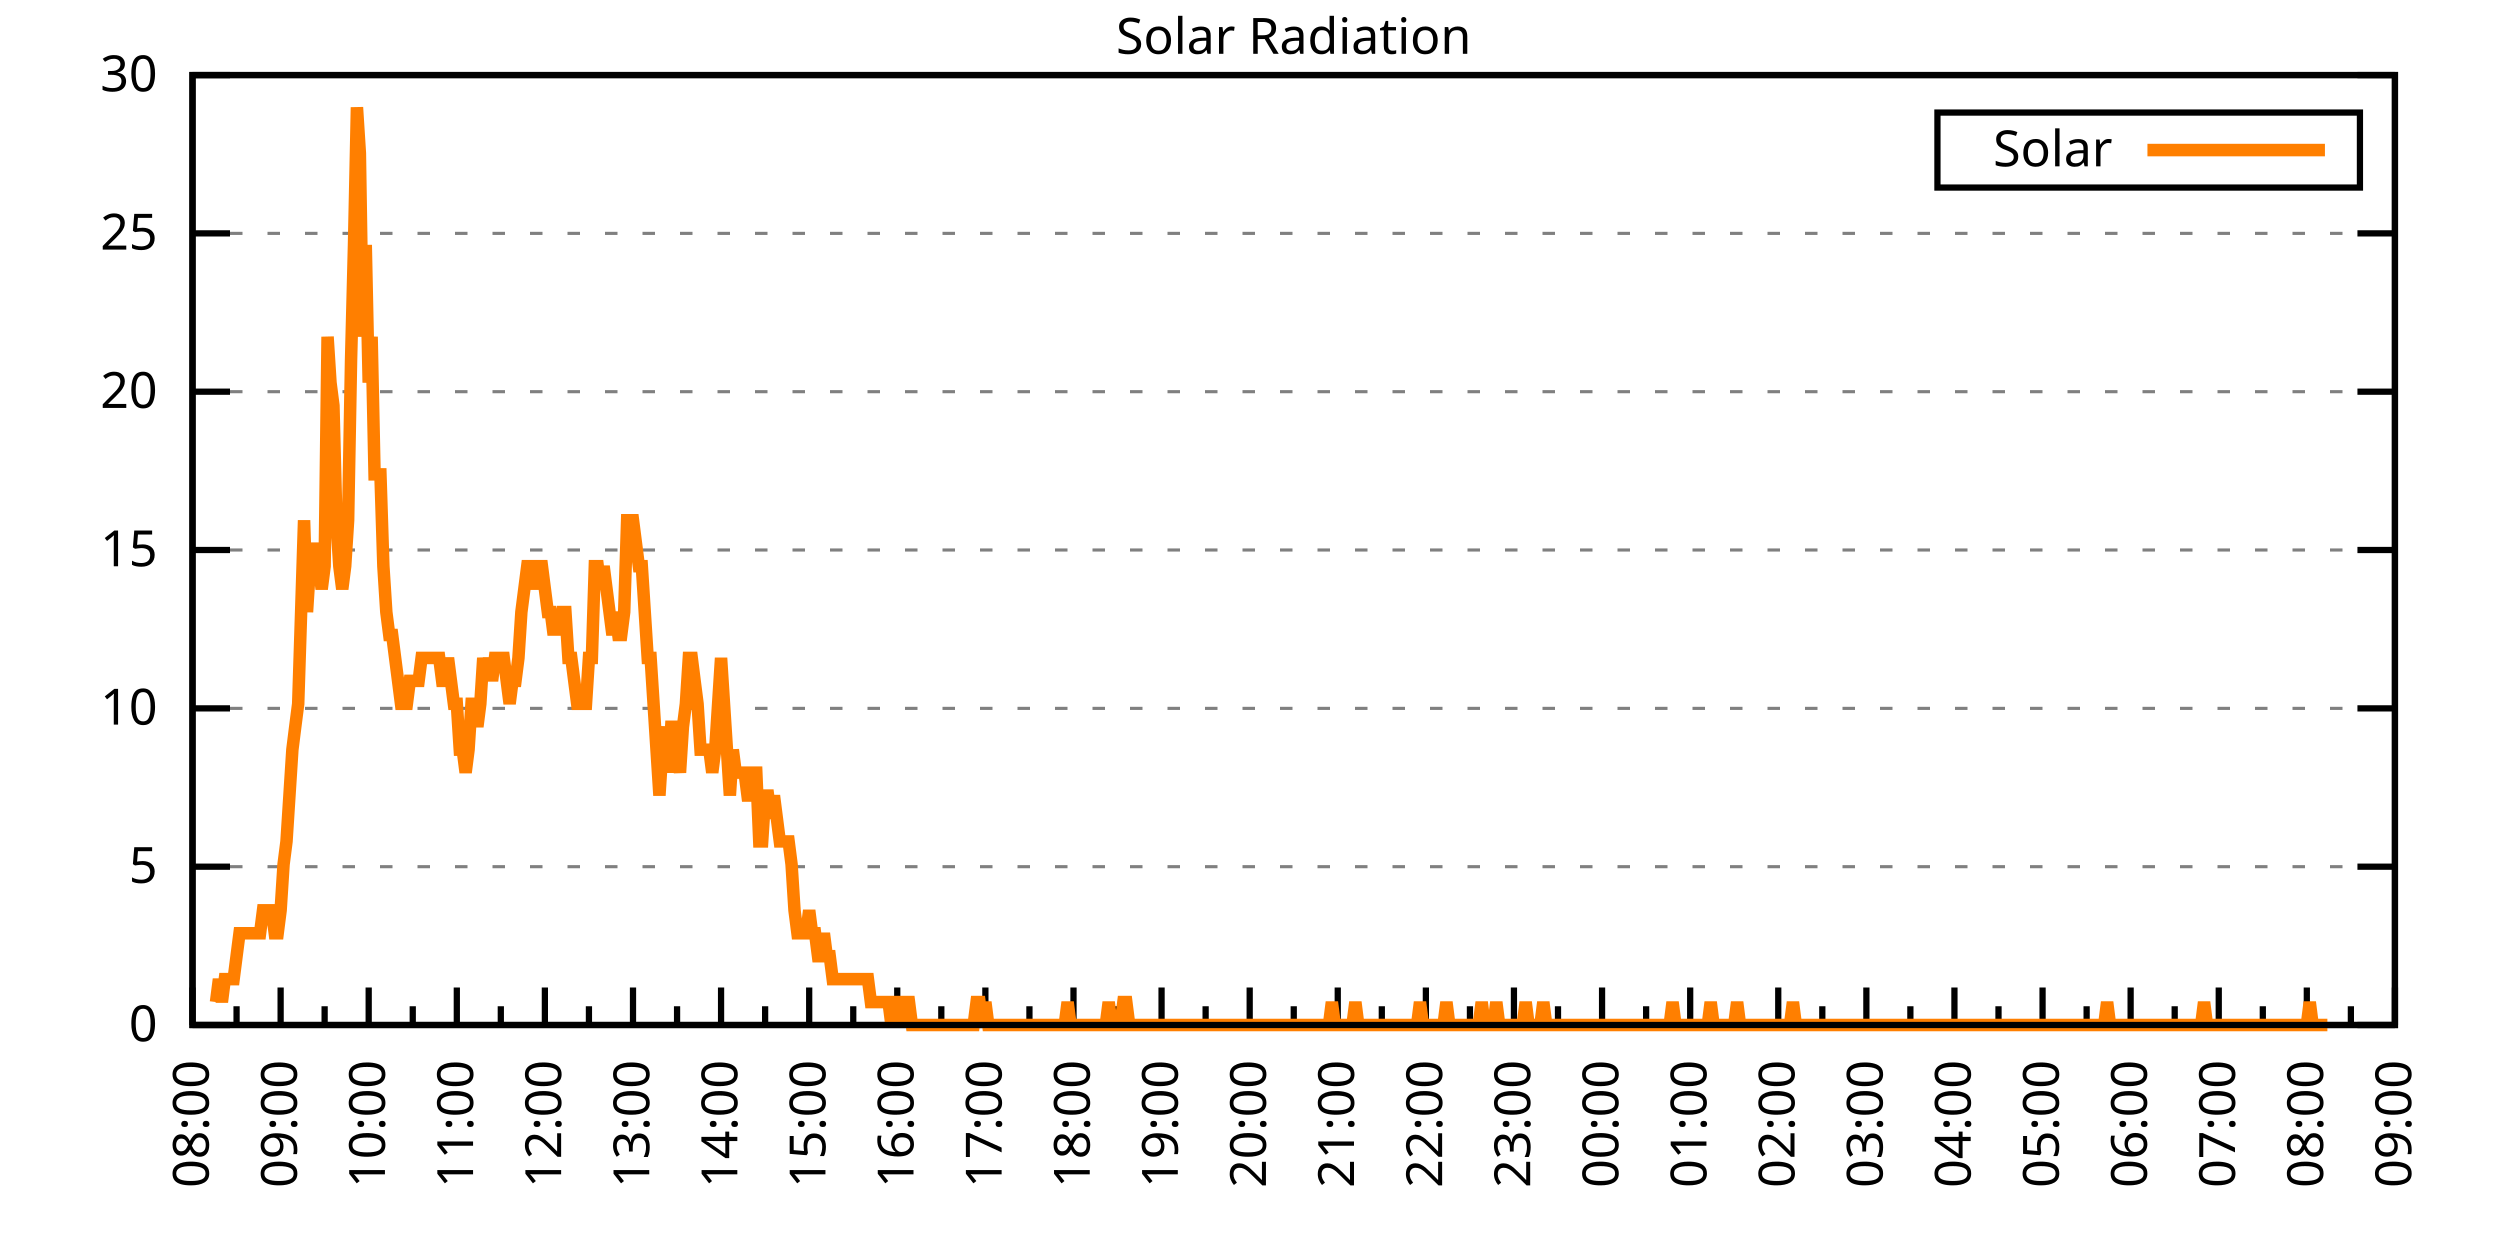
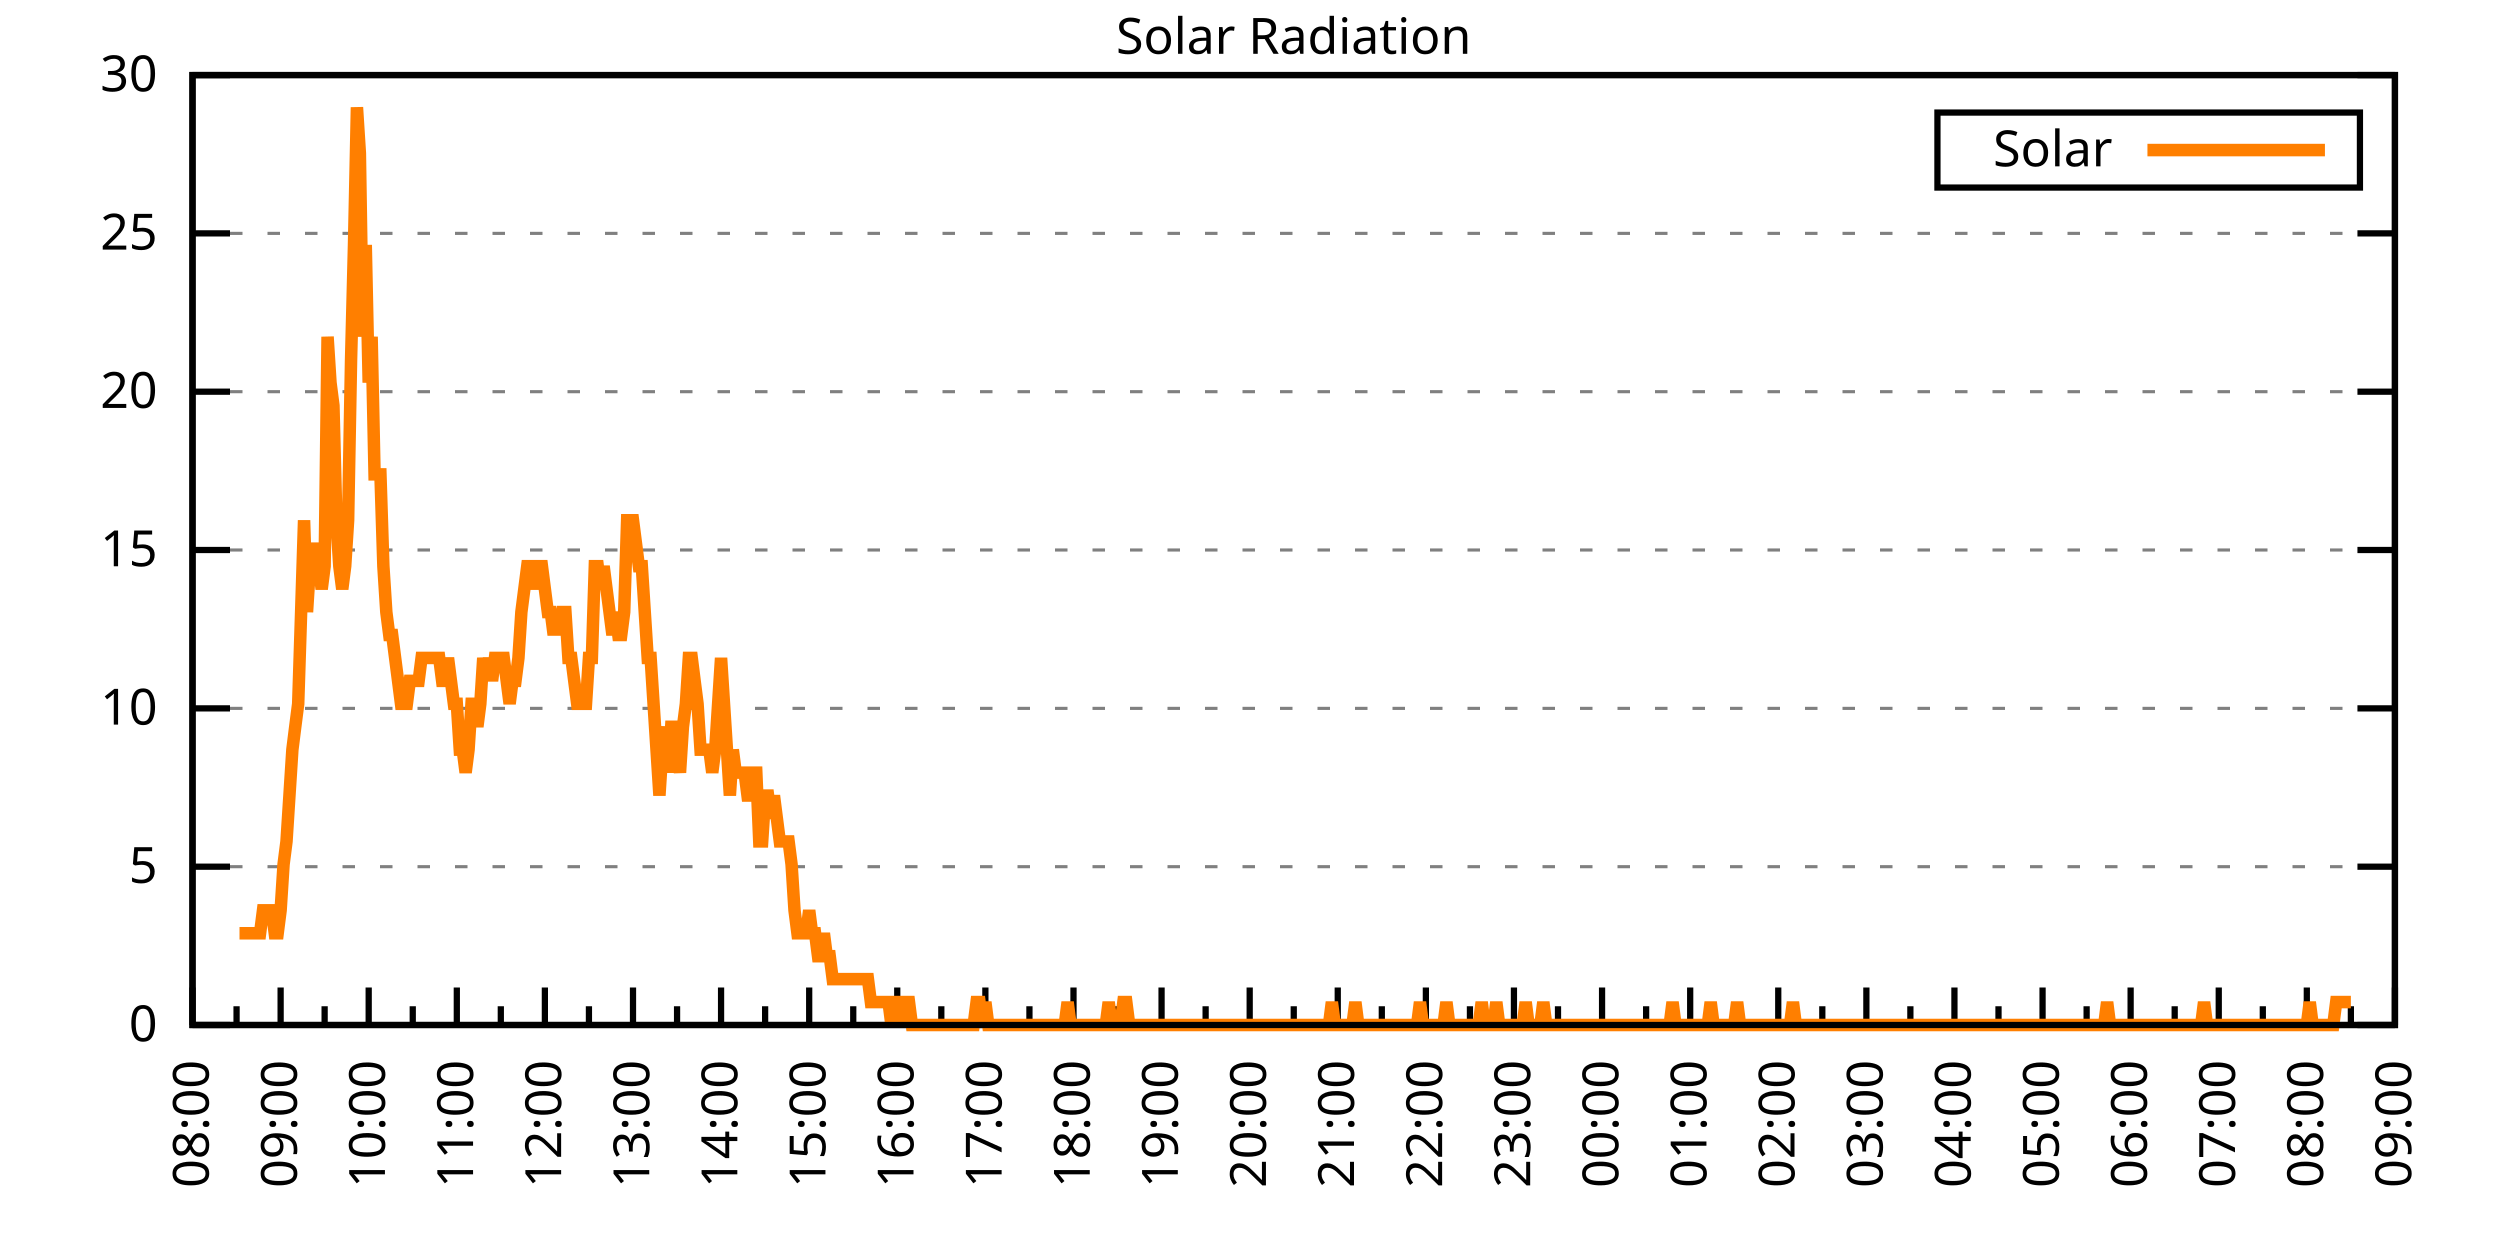
<svg xmlns="http://www.w3.org/2000/svg" xmlns:xlink="http://www.w3.org/1999/xlink" width="400" height="200" viewBox="0 0 400 200">
  <g id="gnuplot_canvas">
    <rect x="0" y="0" width="400" height="200" fill="none" />
    <defs>
      <circle id="gpDot" r="0.5" stroke-width="0.5" stroke="currentColor" />
      <path id="gpPt0" stroke-width="0.333" stroke="currentColor" d="M-1,0 h2 M0,-1 v2" />
      <path id="gpPt1" stroke-width="0.333" stroke="currentColor" d="M-1,-1 L1,1 M1,-1 L-1,1" />
      <path id="gpPt2" stroke-width="0.333" stroke="currentColor" d="M-1,0 L1,0 M0,-1 L0,1 M-1,-1 L1,1 M-1,1 L1,-1" />
      <rect id="gpPt3" stroke-width="0.333" stroke="currentColor" x="-1" y="-1" width="2" height="2" />
      <rect id="gpPt4" stroke-width="0.333" stroke="currentColor" fill="currentColor" x="-1" y="-1" width="2" height="2" />
      <circle id="gpPt5" stroke-width="0.333" stroke="currentColor" cx="0" cy="0" r="1" />
      <use xlink:href="#gpPt5" id="gpPt6" fill="currentColor" stroke="none" />
      <path id="gpPt7" stroke-width="0.333" stroke="currentColor" d="M0,-1.33 L-1.33,0.67 L1.33,0.67 z" />
      <use xlink:href="#gpPt7" id="gpPt8" fill="currentColor" stroke="none" />
      <use xlink:href="#gpPt7" id="gpPt9" stroke="currentColor" transform="rotate(180)" />
      <use xlink:href="#gpPt9" id="gpPt10" fill="currentColor" stroke="none" />
      <use xlink:href="#gpPt3" id="gpPt11" stroke="currentColor" transform="rotate(45)" />
      <use xlink:href="#gpPt11" id="gpPt12" fill="currentColor" stroke="none" />
      <path id="gpPt13" stroke-width="0.333" stroke="currentColor" d="M0,1.330 L1.265,0.411 L0.782,-1.067 L-0.782,-1.076 L-1.265,0.411 z" />
      <use xlink:href="#gpPt13" id="gpPt14" fill="currentColor" stroke="none" />
      <filter id="textbox" filterUnits="objectBoundingBox" x="0" y="0" height="1" width="1">
        <feFlood flood-color="white" flood-opacity="1" result="bgnd" />
        <feComposite in="SourceGraphic" in2="bgnd" operator="atop" />
      </filter>
      <filter id="greybox" filterUnits="objectBoundingBox" x="0" y="0" height="1" width="1">
        <feFlood flood-color="lightgrey" flood-opacity="1" result="grey" />
        <feComposite in="SourceGraphic" in2="grey" operator="atop" />
      </filter>
    </defs>
    <g fill="none" color="white" stroke="currentColor" stroke-width="1.00" stroke-linecap="butt" stroke-linejoin="miter">
</g>
    <g fill="none" color="black" stroke="currentColor" stroke-width="1.00" stroke-linecap="butt" stroke-linejoin="miter">
      <g stroke="none" shape-rendering="crispEdges">
        <polygon fill="rgb(255, 255, 255)" points="30.80,164.00 383.18,164.00 383.18,12.02 30.80,12.02 " />
      </g>
    </g>
    <g fill="none" color="black" stroke="currentColor" stroke-width="1.00" stroke-linecap="butt" stroke-linejoin="miter">
</g>
    <g fill="none" color="black" stroke="black" stroke-width="0.50" stroke-linecap="butt" stroke-linejoin="miter">
</g>
    <g fill="none" color="gray" stroke="currentColor" stroke-width="0.50" stroke-linecap="butt" stroke-linejoin="miter">
      <path stroke="gray" stroke-dasharray="2,4" class="gridline" d="M30.80,164.00 L383.19,164.00  " />
    </g>
    <g fill="none" color="gray" stroke="gray" stroke-width="1.00" stroke-linecap="butt" stroke-linejoin="miter">
</g>
    <g fill="none" color="black" stroke="currentColor" stroke-width="1.00" stroke-linecap="butt" stroke-linejoin="miter">
      <path stroke="black" d="M30.80,164.00 L36.80,164.00 M383.19,164.00 L377.19,164.00  " />
      <g transform="translate(25.20,166.60)" stroke="none" fill="black" font-family="Sans" font-size="8.00" text-anchor="end">
        <text>
          <tspan font-family="Sans"> 0</tspan>
        </text>
      </g>
    </g>
    <g fill="none" color="black" stroke="currentColor" stroke-width="1.00" stroke-linecap="butt" stroke-linejoin="miter">
</g>
    <g fill="none" color="black" stroke="black" stroke-width="0.50" stroke-linecap="butt" stroke-linejoin="miter">
</g>
    <g fill="none" color="gray" stroke="currentColor" stroke-width="0.50" stroke-linecap="butt" stroke-linejoin="miter">
      <path stroke="gray" stroke-dasharray="2,4" class="gridline" d="M30.80,138.67 L383.19,138.67  " />
    </g>
    <g fill="none" color="gray" stroke="gray" stroke-width="1.00" stroke-linecap="butt" stroke-linejoin="miter">
</g>
    <g fill="none" color="black" stroke="currentColor" stroke-width="1.00" stroke-linecap="butt" stroke-linejoin="miter">
      <path stroke="black" d="M30.80,138.67 L36.80,138.67 M383.19,138.67 L377.19,138.67  " />
      <g transform="translate(25.20,141.27)" stroke="none" fill="black" font-family="Sans" font-size="8.00" text-anchor="end">
        <text>
          <tspan font-family="Sans"> 5</tspan>
        </text>
      </g>
    </g>
    <g fill="none" color="black" stroke="currentColor" stroke-width="1.00" stroke-linecap="butt" stroke-linejoin="miter">
</g>
    <g fill="none" color="black" stroke="black" stroke-width="0.50" stroke-linecap="butt" stroke-linejoin="miter">
</g>
    <g fill="none" color="gray" stroke="currentColor" stroke-width="0.50" stroke-linecap="butt" stroke-linejoin="miter">
      <path stroke="gray" stroke-dasharray="2,4" class="gridline" d="M30.80,113.34 L383.19,113.34  " />
    </g>
    <g fill="none" color="gray" stroke="gray" stroke-width="1.00" stroke-linecap="butt" stroke-linejoin="miter">
</g>
    <g fill="none" color="black" stroke="currentColor" stroke-width="1.00" stroke-linecap="butt" stroke-linejoin="miter">
      <path stroke="black" d="M30.80,113.34 L36.80,113.34 M383.19,113.34 L377.19,113.34  " />
      <g transform="translate(25.20,115.94)" stroke="none" fill="black" font-family="Sans" font-size="8.00" text-anchor="end">
        <text>
          <tspan font-family="Sans"> 10</tspan>
        </text>
      </g>
    </g>
    <g fill="none" color="black" stroke="currentColor" stroke-width="1.00" stroke-linecap="butt" stroke-linejoin="miter">
</g>
    <g fill="none" color="black" stroke="black" stroke-width="0.50" stroke-linecap="butt" stroke-linejoin="miter">
</g>
    <g fill="none" color="gray" stroke="currentColor" stroke-width="0.50" stroke-linecap="butt" stroke-linejoin="miter">
      <path stroke="gray" stroke-dasharray="2,4" class="gridline" d="M30.80,88.00 L383.19,88.00  " />
    </g>
    <g fill="none" color="gray" stroke="gray" stroke-width="1.00" stroke-linecap="butt" stroke-linejoin="miter">
</g>
    <g fill="none" color="black" stroke="currentColor" stroke-width="1.00" stroke-linecap="butt" stroke-linejoin="miter">
      <path stroke="black" d="M30.80,88.00 L36.80,88.00 M383.19,88.00 L377.19,88.00  " />
      <g transform="translate(25.20,90.60)" stroke="none" fill="black" font-family="Sans" font-size="8.00" text-anchor="end">
        <text>
          <tspan font-family="Sans"> 15</tspan>
        </text>
      </g>
    </g>
    <g fill="none" color="black" stroke="currentColor" stroke-width="1.00" stroke-linecap="butt" stroke-linejoin="miter">
</g>
    <g fill="none" color="black" stroke="black" stroke-width="0.50" stroke-linecap="butt" stroke-linejoin="miter">
</g>
    <g fill="none" color="gray" stroke="currentColor" stroke-width="0.50" stroke-linecap="butt" stroke-linejoin="miter">
      <path stroke="gray" stroke-dasharray="2,4" class="gridline" d="M30.80,62.67 L383.19,62.67  " />
    </g>
    <g fill="none" color="gray" stroke="gray" stroke-width="1.00" stroke-linecap="butt" stroke-linejoin="miter">
</g>
    <g fill="none" color="black" stroke="currentColor" stroke-width="1.00" stroke-linecap="butt" stroke-linejoin="miter">
      <path stroke="black" d="M30.80,62.67 L36.80,62.67 M383.19,62.67 L377.19,62.67  " />
      <g transform="translate(25.20,65.27)" stroke="none" fill="black" font-family="Sans" font-size="8.00" text-anchor="end">
        <text>
          <tspan font-family="Sans"> 20</tspan>
        </text>
      </g>
    </g>
    <g fill="none" color="black" stroke="currentColor" stroke-width="1.00" stroke-linecap="butt" stroke-linejoin="miter">
</g>
    <g fill="none" color="black" stroke="black" stroke-width="0.50" stroke-linecap="butt" stroke-linejoin="miter">
</g>
    <g fill="none" color="gray" stroke="currentColor" stroke-width="0.50" stroke-linecap="butt" stroke-linejoin="miter">
      <path stroke="gray" stroke-dasharray="2,4" class="gridline" d="M30.80,37.34 L383.19,37.34  " />
    </g>
    <g fill="none" color="gray" stroke="gray" stroke-width="1.00" stroke-linecap="butt" stroke-linejoin="miter">
</g>
    <g fill="none" color="black" stroke="currentColor" stroke-width="1.00" stroke-linecap="butt" stroke-linejoin="miter">
      <path stroke="black" d="M30.80,37.34 L36.80,37.34 M383.19,37.34 L377.19,37.34  " />
      <g transform="translate(25.20,39.94)" stroke="none" fill="black" font-family="Sans" font-size="8.00" text-anchor="end">
        <text>
          <tspan font-family="Sans"> 25</tspan>
        </text>
      </g>
    </g>
    <g fill="none" color="black" stroke="currentColor" stroke-width="1.00" stroke-linecap="butt" stroke-linejoin="miter">
</g>
    <g fill="none" color="black" stroke="black" stroke-width="0.50" stroke-linecap="butt" stroke-linejoin="miter">
</g>
    <g fill="none" color="gray" stroke="currentColor" stroke-width="0.50" stroke-linecap="butt" stroke-linejoin="miter">
      <path stroke="gray" stroke-dasharray="2,4" class="gridline" d="M30.80,12.01 L383.19,12.01  " />
    </g>
    <g fill="none" color="gray" stroke="gray" stroke-width="1.00" stroke-linecap="butt" stroke-linejoin="miter">
</g>
    <g fill="none" color="black" stroke="currentColor" stroke-width="1.00" stroke-linecap="butt" stroke-linejoin="miter">
      <path stroke="black" d="M30.80,12.01 L36.80,12.01 M383.19,12.01 L377.19,12.01  " />
      <g transform="translate(25.20,14.61)" stroke="none" fill="black" font-family="Sans" font-size="8.00" text-anchor="end">
        <text>
          <tspan font-family="Sans"> 30</tspan>
        </text>
      </g>
    </g>
    <g fill="none" color="black" stroke="currentColor" stroke-width="1.00" stroke-linecap="butt" stroke-linejoin="miter">
      <path stroke="black" d="M30.80,164.00 L30.80,158.00  " />
      <g transform="translate(33.40,169.60) rotate(270)" stroke="none" fill="black" font-family="Sans" font-size="8.00" text-anchor="end">
        <text>
          <tspan font-family="Sans">08:00</tspan>
        </text>
      </g>
    </g>
    <g fill="none" color="black" stroke="currentColor" stroke-width="1.00" stroke-linecap="butt" stroke-linejoin="miter">
      <path stroke="black" d="M37.85,164.00 L37.85,161.00 M44.90,164.00 L44.90,158.00  " />
      <g transform="translate(47.50,169.60) rotate(270)" stroke="none" fill="black" font-family="Sans" font-size="8.00" text-anchor="end">
        <text>
          <tspan font-family="Sans">09:00</tspan>
        </text>
      </g>
    </g>
    <g fill="none" color="black" stroke="currentColor" stroke-width="1.00" stroke-linecap="butt" stroke-linejoin="miter">
      <path stroke="black" d="M51.94,164.00 L51.94,161.00 M58.99,164.00 L58.99,158.00  " />
      <g transform="translate(61.59,169.60) rotate(270)" stroke="none" fill="black" font-family="Sans" font-size="8.00" text-anchor="end">
        <text>
          <tspan font-family="Sans">10:00</tspan>
        </text>
      </g>
    </g>
    <g fill="none" color="black" stroke="currentColor" stroke-width="1.00" stroke-linecap="butt" stroke-linejoin="miter">
      <path stroke="black" d="M66.04,164.00 L66.04,161.00 M73.09,164.00 L73.09,158.00  " />
      <g transform="translate(75.69,169.60) rotate(270)" stroke="none" fill="black" font-family="Sans" font-size="8.00" text-anchor="end">
        <text>
          <tspan font-family="Sans">11:00</tspan>
        </text>
      </g>
    </g>
    <g fill="none" color="black" stroke="currentColor" stroke-width="1.00" stroke-linecap="butt" stroke-linejoin="miter">
      <path stroke="black" d="M80.13,164.00 L80.13,161.00 M87.18,164.00 L87.18,158.00  " />
      <g transform="translate(89.78,169.60) rotate(270)" stroke="none" fill="black" font-family="Sans" font-size="8.00" text-anchor="end">
        <text>
          <tspan font-family="Sans">12:00</tspan>
        </text>
      </g>
    </g>
    <g fill="none" color="black" stroke="currentColor" stroke-width="1.00" stroke-linecap="butt" stroke-linejoin="miter">
      <path stroke="black" d="M94.23,164.00 L94.23,161.00 M101.28,164.00 L101.28,158.00  " />
      <g transform="translate(103.88,169.60) rotate(270)" stroke="none" fill="black" font-family="Sans" font-size="8.00" text-anchor="end">
        <text>
          <tspan font-family="Sans">13:00</tspan>
        </text>
      </g>
    </g>
    <g fill="none" color="black" stroke="currentColor" stroke-width="1.00" stroke-linecap="butt" stroke-linejoin="miter">
      <path stroke="black" d="M108.33,164.00 L108.33,161.00 M115.37,164.00 L115.37,158.00  " />
      <g transform="translate(117.97,169.60) rotate(270)" stroke="none" fill="black" font-family="Sans" font-size="8.00" text-anchor="end">
        <text>
          <tspan font-family="Sans">14:00</tspan>
        </text>
      </g>
    </g>
    <g fill="none" color="black" stroke="currentColor" stroke-width="1.00" stroke-linecap="butt" stroke-linejoin="miter">
      <path stroke="black" d="M122.42,164.00 L122.42,161.00 M129.47,164.00 L129.47,158.00  " />
      <g transform="translate(132.07,169.60) rotate(270)" stroke="none" fill="black" font-family="Sans" font-size="8.00" text-anchor="end">
        <text>
          <tspan font-family="Sans">15:00</tspan>
        </text>
      </g>
    </g>
    <g fill="none" color="black" stroke="currentColor" stroke-width="1.00" stroke-linecap="butt" stroke-linejoin="miter">
      <path stroke="black" d="M136.52,164.00 L136.52,161.00 M143.56,164.00 L143.56,158.00  " />
      <g transform="translate(146.16,169.60) rotate(270)" stroke="none" fill="black" font-family="Sans" font-size="8.00" text-anchor="end">
        <text>
          <tspan font-family="Sans">16:00</tspan>
        </text>
      </g>
    </g>
    <g fill="none" color="black" stroke="currentColor" stroke-width="1.00" stroke-linecap="butt" stroke-linejoin="miter">
      <path stroke="black" d="M150.61,164.00 L150.61,161.00 M157.66,164.00 L157.66,158.00  " />
      <g transform="translate(160.26,169.60) rotate(270)" stroke="none" fill="black" font-family="Sans" font-size="8.00" text-anchor="end">
        <text>
          <tspan font-family="Sans">17:00</tspan>
        </text>
      </g>
    </g>
    <g fill="none" color="black" stroke="currentColor" stroke-width="1.00" stroke-linecap="butt" stroke-linejoin="miter">
      <path stroke="black" d="M164.71,164.00 L164.71,161.00 M171.76,164.00 L171.76,158.00  " />
      <g transform="translate(174.36,169.60) rotate(270)" stroke="none" fill="black" font-family="Sans" font-size="8.00" text-anchor="end">
        <text>
          <tspan font-family="Sans">18:00</tspan>
        </text>
      </g>
    </g>
    <g fill="none" color="black" stroke="currentColor" stroke-width="1.00" stroke-linecap="butt" stroke-linejoin="miter">
      <path stroke="black" d="M178.80,164.00 L178.80,161.00 M185.85,164.00 L185.85,158.00  " />
      <g transform="translate(188.45,169.60) rotate(270)" stroke="none" fill="black" font-family="Sans" font-size="8.00" text-anchor="end">
        <text>
          <tspan font-family="Sans">19:00</tspan>
        </text>
      </g>
    </g>
    <g fill="none" color="black" stroke="currentColor" stroke-width="1.00" stroke-linecap="butt" stroke-linejoin="miter">
      <path stroke="black" d="M192.90,164.00 L192.90,161.00 M199.95,164.00 L199.95,158.00  " />
      <g transform="translate(202.55,169.60) rotate(270)" stroke="none" fill="black" font-family="Sans" font-size="8.00" text-anchor="end">
        <text>
          <tspan font-family="Sans">20:00</tspan>
        </text>
      </g>
    </g>
    <g fill="none" color="black" stroke="currentColor" stroke-width="1.00" stroke-linecap="butt" stroke-linejoin="miter">
      <path stroke="black" d="M207.00,164.00 L207.00,161.00 M214.04,164.00 L214.04,158.00  " />
      <g transform="translate(216.64,169.60) rotate(270)" stroke="none" fill="black" font-family="Sans" font-size="8.00" text-anchor="end">
        <text>
          <tspan font-family="Sans">21:00</tspan>
        </text>
      </g>
    </g>
    <g fill="none" color="black" stroke="currentColor" stroke-width="1.00" stroke-linecap="butt" stroke-linejoin="miter">
      <path stroke="black" d="M221.09,164.00 L221.09,161.00 M228.14,164.00 L228.14,158.00  " />
      <g transform="translate(230.74,169.60) rotate(270)" stroke="none" fill="black" font-family="Sans" font-size="8.00" text-anchor="end">
        <text>
          <tspan font-family="Sans">22:00</tspan>
        </text>
      </g>
    </g>
    <g fill="none" color="black" stroke="currentColor" stroke-width="1.00" stroke-linecap="butt" stroke-linejoin="miter">
      <path stroke="black" d="M235.19,164.00 L235.19,161.00 M242.23,164.00 L242.23,158.00  " />
      <g transform="translate(244.83,169.60) rotate(270)" stroke="none" fill="black" font-family="Sans" font-size="8.00" text-anchor="end">
        <text>
          <tspan font-family="Sans">23:00</tspan>
        </text>
      </g>
    </g>
    <g fill="none" color="black" stroke="currentColor" stroke-width="1.00" stroke-linecap="butt" stroke-linejoin="miter">
      <path stroke="black" d="M249.28,164.00 L249.28,161.00 M256.33,164.00 L256.33,158.00  " />
      <g transform="translate(258.93,169.60) rotate(270)" stroke="none" fill="black" font-family="Sans" font-size="8.00" text-anchor="end">
        <text>
          <tspan font-family="Sans">00:00</tspan>
        </text>
      </g>
    </g>
    <g fill="none" color="black" stroke="currentColor" stroke-width="1.00" stroke-linecap="butt" stroke-linejoin="miter">
      <path stroke="black" d="M263.38,164.00 L263.38,161.00 M270.43,164.00 L270.43,158.00  " />
      <g transform="translate(273.03,169.60) rotate(270)" stroke="none" fill="black" font-family="Sans" font-size="8.00" text-anchor="end">
        <text>
          <tspan font-family="Sans">01:00</tspan>
        </text>
      </g>
    </g>
    <g fill="none" color="black" stroke="currentColor" stroke-width="1.00" stroke-linecap="butt" stroke-linejoin="miter">
      <path stroke="black" d="M277.47,164.00 L277.47,161.00 M284.52,164.00 L284.52,158.00  " />
      <g transform="translate(287.12,169.60) rotate(270)" stroke="none" fill="black" font-family="Sans" font-size="8.00" text-anchor="end">
        <text>
          <tspan font-family="Sans">02:00</tspan>
        </text>
      </g>
    </g>
    <g fill="none" color="black" stroke="currentColor" stroke-width="1.00" stroke-linecap="butt" stroke-linejoin="miter">
      <path stroke="black" d="M291.57,164.00 L291.57,161.00 M298.62,164.00 L298.62,158.00  " />
      <g transform="translate(301.22,169.60) rotate(270)" stroke="none" fill="black" font-family="Sans" font-size="8.00" text-anchor="end">
        <text>
          <tspan font-family="Sans">03:00</tspan>
        </text>
      </g>
    </g>
    <g fill="none" color="black" stroke="currentColor" stroke-width="1.00" stroke-linecap="butt" stroke-linejoin="miter">
      <path stroke="black" d="M305.66,164.00 L305.66,161.00 M312.71,164.00 L312.71,158.00  " />
      <g transform="translate(315.31,169.60) rotate(270)" stroke="none" fill="black" font-family="Sans" font-size="8.00" text-anchor="end">
        <text>
          <tspan font-family="Sans">04:00</tspan>
        </text>
      </g>
    </g>
    <g fill="none" color="black" stroke="currentColor" stroke-width="1.00" stroke-linecap="butt" stroke-linejoin="miter">
      <path stroke="black" d="M319.76,164.00 L319.76,161.00 M326.81,164.00 L326.81,158.00  " />
      <g transform="translate(329.41,169.60) rotate(270)" stroke="none" fill="black" font-family="Sans" font-size="8.00" text-anchor="end">
        <text>
          <tspan font-family="Sans">05:00</tspan>
        </text>
      </g>
    </g>
    <g fill="none" color="black" stroke="currentColor" stroke-width="1.00" stroke-linecap="butt" stroke-linejoin="miter">
      <path stroke="black" d="M333.86,164.00 L333.86,161.00 M340.90,164.00 L340.90,158.00  " />
      <g transform="translate(343.50,169.60) rotate(270)" stroke="none" fill="black" font-family="Sans" font-size="8.00" text-anchor="end">
        <text>
          <tspan font-family="Sans">06:00</tspan>
        </text>
      </g>
    </g>
    <g fill="none" color="black" stroke="currentColor" stroke-width="1.00" stroke-linecap="butt" stroke-linejoin="miter">
      <path stroke="black" d="M347.95,164.00 L347.95,161.00 M355.00,164.00 L355.00,158.00  " />
      <g transform="translate(357.60,169.60) rotate(270)" stroke="none" fill="black" font-family="Sans" font-size="8.00" text-anchor="end">
        <text>
          <tspan font-family="Sans">07:00</tspan>
        </text>
      </g>
    </g>
    <g fill="none" color="black" stroke="currentColor" stroke-width="1.00" stroke-linecap="butt" stroke-linejoin="miter">
      <path stroke="black" d="M362.05,164.00 L362.05,161.00 M369.09,164.00 L369.09,158.00  " />
      <g transform="translate(371.69,169.60) rotate(270)" stroke="none" fill="black" font-family="Sans" font-size="8.00" text-anchor="end">
        <text>
          <tspan font-family="Sans">08:00</tspan>
        </text>
      </g>
    </g>
    <g fill="none" color="black" stroke="currentColor" stroke-width="1.00" stroke-linecap="butt" stroke-linejoin="miter">
      <path stroke="black" d="M376.14,164.00 L376.14,161.00 M383.19,164.00 L383.19,158.00  " />
      <g transform="translate(385.79,169.60) rotate(270)" stroke="none" fill="black" font-family="Sans" font-size="8.00" text-anchor="end">
        <text>
          <tspan font-family="Sans">09:00</tspan>
        </text>
      </g>
    </g>
    <g fill="none" color="black" stroke="currentColor" stroke-width="1.00" stroke-linecap="butt" stroke-linejoin="miter">
</g>
    <g fill="none" color="black" stroke="currentColor" stroke-width="1.00" stroke-linecap="butt" stroke-linejoin="miter">
      <path stroke="black" d="M30.80,12.01 L30.80,164.00 L383.19,164.00 L383.19,12.01 L30.80,12.01 Z  " />
    </g>
    <g fill="none" color="black" stroke="currentColor" stroke-width="1.00" stroke-linecap="butt" stroke-linejoin="miter">
      <g transform="translate(6.80,88.01) rotate(270)" stroke="none" fill="black" font-family="Sans" font-size="8.00" text-anchor="middle">
        <text />
      </g>
    </g>
    <g fill="none" color="black" stroke="currentColor" stroke-width="1.00" stroke-linecap="butt" stroke-linejoin="miter">
</g>
    <g fill="none" color="black" stroke="currentColor" stroke-width="1.00" stroke-linecap="butt" stroke-linejoin="miter">
      <path stroke="black" d="M309.99,30.01 L309.99,18.01 L377.59,18.01 L377.59,30.01 L309.99,30.01 Z  " />
    </g>
    <g id="Solar_Radiation_plot_1">
      <g fill="none" color="white" stroke="black" stroke-width="2.00" stroke-linecap="butt" stroke-linejoin="miter">
</g>
      <g fill="none" color="black" stroke="currentColor" stroke-width="2.00" stroke-linecap="butt" stroke-linejoin="miter">
        <g transform="translate(337.99,26.61)" stroke="none" fill="black" font-family="Sans" font-size="8.00" text-anchor="end">
          <text>
            <tspan font-family="Sans">Solar</tspan>
          </text>
        </g>
      </g>
      <g fill="none" color="black" stroke="currentColor" stroke-width="2.00" stroke-linecap="butt" stroke-linejoin="miter">
-         <path stroke="rgb(255, 127,   0)" d="M343.59,24.01 L371.99,24.01 M34.56,160.33 L35.03,156.66 L35.50,160.33 L35.97,156.66 L36.44,156.66 L36.91,156.66   L37.38,156.66 L37.85,152.99 L38.32,149.32 L38.79,149.32 L39.26,149.32 L39.73,149.32 L40.20,149.32 L40.67,149.32   L41.14,149.32 L41.61,149.32 L42.08,145.65 L42.55,145.65 L43.02,145.65 L43.49,145.65 L43.96,149.32 L44.43,149.32   L44.90,145.65 L45.37,138.30 L45.84,134.63 L46.31,127.29 L46.78,119.95 L47.24,116.28 L47.71,112.61 L48.18,97.93   L48.65,83.24 L49.12,97.93 L49.59,90.59 L50.06,86.91 L50.53,90.59 L51.00,90.59 L51.47,94.26 L51.94,90.59   L52.41,53.88 L52.88,61.22 L53.35,64.89 L53.82,83.24 L54.29,90.59 L54.76,94.26 L55.23,90.59 L55.70,83.24   L56.17,57.55 L56.64,39.19 L57.11,17.17 L57.58,24.51 L58.05,53.88 L58.52,39.19 L58.99,61.22 L59.46,53.88   L59.93,75.90 L60.40,75.90 L60.87,75.90 L61.34,90.59 L61.81,97.93 L62.28,101.60 L62.75,101.60 L63.22,105.27   L63.69,108.94 L64.16,112.61 L64.63,112.61 L65.10,112.61 L65.57,108.94 L66.04,108.94 L66.51,108.94 L66.98,108.94   L67.45,105.27 L67.92,105.27 L68.39,105.27 L68.86,105.27 L69.33,105.27 L69.80,105.27 L70.27,105.27 L70.74,108.94   L71.21,108.94 L71.68,105.27 L72.15,108.94 L72.62,112.61 L73.09,112.61 L73.56,119.95 L74.03,119.95 L74.50,123.62   L74.97,119.95 L75.44,112.61 L75.91,112.61 L76.38,116.28 L76.85,112.61 L77.32,105.27 L77.79,108.94 L78.26,105.27   L78.73,108.94 L79.19,105.27 L79.66,105.27 L80.13,105.27 L80.60,105.27 L81.07,108.94 L81.54,112.61 L82.01,108.94   L82.48,108.94 L82.95,105.27 L83.42,97.93 L83.89,94.26 L84.36,90.59 L84.83,90.59 L85.30,90.59 L85.77,94.26   L86.24,90.59 L86.71,90.59 L87.18,94.26 L87.65,97.93 L88.12,97.93 L88.59,101.60 L89.06,97.93 L89.53,101.60   L90.00,97.93 L90.47,97.93 L90.94,105.27 L91.41,105.27 L91.88,108.94 L92.35,112.61 L92.82,112.61 L93.29,112.61   L93.76,112.61 L94.23,105.27 L94.70,105.27 L95.17,90.59 L95.64,90.59 L96.11,94.26 L96.58,90.59 L97.05,94.26   L97.52,97.93 L97.99,101.60 L98.46,97.93 L98.93,101.60 L99.40,101.60 L99.87,97.93 L100.34,83.24 L100.81,83.24   L101.28,83.24 L101.75,86.91 L102.22,90.59 L102.69,90.59 L103.16,97.93 L103.63,105.27 L104.10,105.27 L104.57,112.61   L105.04,119.95 L105.51,127.29 L105.98,119.95 L106.45,116.28 L106.92,123.62 L107.39,116.28 L107.86,116.28 L108.33,119.95   L108.80,123.62 L109.27,116.28 L109.74,112.61 L110.21,105.27 L110.68,105.27 L111.14,108.94 L111.61,112.61 L112.08,119.95   L112.55,119.95 L113.02,119.95 L113.49,119.95 L113.96,123.62 L114.43,119.95 L114.90,112.61 L115.37,105.27 L115.84,112.61   L116.31,119.95 L116.78,127.29 L117.25,119.95 L117.72,123.62 L118.19,123.62 L118.66,123.62 L119.13,123.62 L119.60,127.29   L120.07,127.29 L120.54,123.62 L121.01,123.62 L121.48,134.63 L121.95,134.63 L122.42,127.29 L122.89,127.29 L123.36,130.96   L123.83,127.29 L124.30,130.96 L124.77,134.63 L125.24,134.63 L125.71,134.63 L126.18,134.63 L126.65,138.30 L127.12,145.65   L127.59,149.32 L128.06,149.32 L128.53,149.32 L129.00,149.32 L129.47,145.65 L129.94,149.32 L130.41,149.32 L130.88,152.99   L131.35,152.99 L131.82,149.32 L132.29,152.99 L132.76,152.99 L133.23,156.66 L133.70,156.66 L134.17,156.66 L134.64,156.66   L135.11,156.66 L135.58,156.66 L136.05,156.66 L136.52,156.66 L136.99,156.66 L137.46,156.66 L137.93,156.66 L138.40,156.66   L138.87,156.66 L139.34,160.33 L139.81,160.33 L140.28,160.33 L140.75,160.33 L141.22,160.33 L141.69,160.33 L142.16,160.33   L142.63,164.00 L143.09,160.33 L143.56,160.33 L144.03,160.33 L144.50,164.00 L144.97,160.33 L145.44,160.33 L145.91,164.00   L146.38,164.00 L146.85,164.00 L147.32,164.00 L147.79,164.00 L148.26,164.00 L148.73,164.00 L149.20,164.00 L149.67,164.00   L150.14,164.00 L150.61,164.00 L151.08,164.00 L151.55,164.00 L152.02,164.00 L152.49,164.00 L152.96,164.00 L153.43,164.00   L153.90,164.00 L154.37,164.00 L154.84,164.00 L155.31,164.00 L155.78,164.00 L156.25,160.33 L156.72,160.33 L157.19,164.00   L157.66,160.33 L158.13,164.00 L158.60,164.00 L159.07,164.00 L159.54,164.00 L160.01,164.00 L160.48,164.00 L160.95,164.00   L161.42,164.00 L161.89,164.00 L162.36,164.00 L162.83,164.00 L163.30,164.00 L163.77,164.00 L164.24,164.00 L164.71,164.00   L165.18,164.00 L165.65,164.00 L166.12,164.00 L166.59,164.00 L167.06,164.00 L167.53,164.00 L168.00,164.00 L168.47,164.00   L168.94,164.00 L169.41,164.00 L169.88,164.00 L170.35,164.00 L170.82,160.33 L171.29,164.00 L171.76,164.00 L172.23,164.00   L172.70,164.00 L173.17,164.00 L173.64,164.00 L174.11,164.00 L174.58,164.00 L175.04,164.00 L175.51,164.00 L175.98,164.00   L176.45,164.00 L176.92,164.00 L177.39,160.33 L177.86,164.00 L178.33,164.00 L178.80,164.00 L179.27,164.00 L179.74,160.33   L180.21,160.33 L180.68,164.00 L181.15,164.00 L181.62,164.00 L182.09,164.00 L182.56,164.00 L183.03,164.00 L183.50,164.00   L183.97,164.00 L184.44,164.00 L184.91,164.00 L185.38,164.00 L185.85,164.00 L186.32,164.00 L186.79,164.00 L187.26,164.00   L187.73,164.00 L188.20,164.00 L188.67,164.00 L189.14,164.00 L189.61,164.00 L190.08,164.00 L190.55,164.00 L191.02,164.00   L191.49,164.00 L191.96,164.00 L192.43,164.00 L192.90,164.00 L193.37,164.00 L193.84,164.00 L194.31,164.00 L194.78,164.00   L195.25,164.00 L195.72,164.00 L196.19,164.00 L196.66,164.00 L197.13,164.00 L197.60,164.00 L198.07,164.00 L198.54,164.00   L199.01,164.00 L199.48,164.00 L199.95,164.00 L200.42,164.00 L200.89,164.00 L201.36,164.00 L201.83,164.00 L202.30,164.00   L202.77,164.00 L203.24,164.00 L203.71,164.00 L204.18,164.00 L204.65,164.00 L205.12,164.00 L205.59,164.00 L206.06,164.00   L206.53,164.00 L207.00,164.00 L207.46,164.00 L207.93,164.00 L208.40,164.00 L208.87,164.00 L209.34,164.00 L209.81,164.00   L210.28,164.00 L210.75,164.00 L211.22,164.00 L211.69,164.00 L212.16,164.00 L212.63,164.00 L213.10,160.33 L213.57,164.00   L214.04,164.00 L214.51,164.00 L214.98,164.00 L215.45,164.00 L215.92,164.00 L216.39,164.00 L216.86,160.33 L217.33,164.00   L217.80,164.00 L218.27,164.00 L218.74,164.00 L219.21,164.00 L219.68,164.00 L220.15,164.00 L220.62,164.00 L221.09,164.00   L221.56,164.00 L222.03,164.00 L222.50,164.00 L222.97,164.00 L223.44,164.00 L223.91,164.00 L224.38,164.00 L224.85,164.00   L225.32,164.00 L225.79,164.00 L226.26,164.00 L226.73,164.00 L227.20,160.33 L227.67,164.00 L228.14,164.00 L228.61,164.00   L229.08,164.00 L229.55,164.00 L230.02,164.00 L230.49,164.00 L230.96,164.00 L231.43,160.33 L231.90,164.00 L232.37,164.00   L232.84,164.00 L233.31,164.00 L233.78,164.00 L234.25,164.00 L234.72,164.00 L235.19,164.00 L235.66,164.00 L236.13,164.00   L236.60,164.00 L237.07,160.33 L237.54,164.00 L238.01,164.00 L238.48,164.00 L238.95,164.00 L239.41,160.33 L239.88,164.00   L240.35,164.00 L240.82,164.00 L241.29,164.00 L241.76,164.00 L242.23,164.00 L242.70,164.00 L243.17,164.00 L243.64,164.00   L244.11,160.33 L244.58,164.00 L245.05,164.00 L245.52,164.00 L245.99,164.00 L246.46,164.00 L246.93,160.33 L247.40,164.00   L247.87,164.00 L248.34,164.00 L248.81,164.00 L249.28,164.00 L249.75,164.00 L250.22,164.00 L250.69,164.00 L251.16,164.00   L251.63,164.00 L252.10,164.00 L252.57,164.00 L253.04,164.00 L253.51,164.00 L253.98,164.00 L254.45,164.00 L254.92,164.00   L255.39,164.00 L255.86,164.00 L256.33,164.00 L256.80,164.00 L257.27,164.00 L257.74,164.00 L258.21,164.00 L258.68,164.00   L259.15,164.00 L259.62,164.00 L260.09,164.00 L260.56,164.00 L261.03,164.00 L261.50,164.00 L261.97,164.00 L262.44,164.00   L262.91,164.00 L263.38,164.00 L263.85,164.00 L264.32,164.00 L264.79,164.00 L265.26,164.00 L265.73,164.00 L266.20,164.00   L266.67,164.00 L267.14,164.00 L267.61,160.33 L268.08,164.00 L268.55,164.00 L269.02,164.00 L269.49,164.00 L269.96,164.00   L270.43,164.00 L270.90,164.00 L271.36,164.00 L271.83,164.00 L272.30,164.00 L272.77,164.00 L273.24,164.00 L273.71,160.33   L274.18,164.00 L274.65,164.00 L275.12,164.00 L275.59,164.00 L276.06,164.00 L276.53,164.00 L277.00,164.00 L277.47,164.00   L277.94,160.33 L278.41,164.00 L278.88,164.00 L279.35,164.00 L279.82,164.00 L280.29,164.00 L280.76,164.00 L281.23,164.00   L281.70,164.00 L282.17,164.00 L282.64,164.00 L283.11,164.00 L283.58,164.00 L284.05,164.00 L284.52,164.00 L284.99,164.00   L285.46,164.00 L285.93,164.00 L286.40,164.00 L286.87,160.33 L287.34,164.00 L287.81,164.00 L288.28,164.00 L288.75,164.00   L289.22,164.00 L289.69,164.00 L290.16,164.00 L290.63,164.00 L291.10,164.00 L291.57,164.00 L292.04,164.00 L292.51,164.00   L292.98,164.00 L293.45,164.00 L293.92,164.00 L294.39,164.00 L294.86,164.00 L295.33,164.00 L295.80,164.00 L296.27,164.00   L296.74,164.00 L297.21,164.00 L297.68,164.00 L298.15,164.00 L298.62,164.00 L299.09,164.00 L299.56,164.00 L300.03,164.00   L300.50,164.00 L300.97,164.00 L301.44,164.00 L301.91,164.00 L302.38,164.00 L302.85,164.00 L303.31,164.00 L303.78,164.00   L304.25,164.00 L304.72,164.00 L305.19,164.00 L305.66,164.00 L306.13,164.00 L306.60,164.00 L307.07,164.00 L307.54,164.00   L308.01,164.00 L308.48,164.00 L308.95,164.00 L309.42,164.00 L309.89,164.00 L310.36,164.00 L310.83,164.00 L311.30,164.00   L311.77,164.00 L312.24,164.00 L312.71,164.00 L313.18,164.00 L313.65,164.00 L314.12,164.00 L314.59,164.00 L315.06,164.00   L315.53,164.00 L316.00,164.00 L316.47,164.00 L316.94,164.00 L317.41,164.00 L317.88,164.00 L318.35,164.00 L318.82,164.00   L319.29,164.00 L319.76,164.00 L320.23,164.00 L320.70,164.00 L321.17,164.00 L321.64,164.00 L322.11,164.00 L322.58,164.00   L323.05,164.00 L323.52,164.00 L323.99,164.00 L324.46,164.00 L324.93,164.00 L325.40,164.00 L325.87,164.00 L326.34,164.00   L326.81,164.00 L327.28,164.00 L327.75,164.00 L328.22,164.00 L328.69,164.00 L329.16,164.00 L329.63,164.00 L330.10,164.00   L330.57,164.00 L331.04,164.00 L331.51,164.00 L331.98,164.00 L332.45,164.00 L332.92,164.00 L333.39,164.00 L333.86,164.00   L334.33,164.00 L334.80,164.00 L335.26,164.00 L335.73,164.00 L336.20,164.00 L336.67,164.00 L337.14,160.33 L337.61,164.00   L338.08,164.00 L338.55,164.00 L339.02,164.00 L339.49,164.00 L339.96,164.00 L340.43,164.00 L340.90,164.00 L341.37,164.00   L341.84,164.00 L342.31,164.00 L342.78,164.00 L343.25,164.00 L343.72,164.00 L344.19,164.00 L344.66,164.00 L345.13,164.00   L345.60,164.00 L346.07,164.00 L346.54,164.00 L347.01,164.00 L347.48,164.00 L347.95,164.00 L348.42,164.00 L348.89,164.00   L349.36,164.00 L349.83,164.00 L350.30,164.00 L350.77,164.00 L351.24,164.00 L351.71,164.00 L352.18,164.00 L352.65,160.33   L353.12,164.00 L353.59,164.00 L354.06,164.00 L354.53,164.00 L355.00,164.00 L355.47,164.00 L355.94,164.00 L356.41,164.00   L356.88,164.00 L357.35,164.00 L357.82,164.00 L358.29,164.00 L358.76,164.00 L359.23,164.00 L359.70,164.00 L360.17,164.00   L360.64,164.00 L361.11,164.00 L361.58,164.00 L362.05,164.00 L362.52,164.00 L362.99,164.00 L363.46,164.00 L363.93,164.00   L364.40,164.00 L364.87,164.00 L365.34,164.00 L365.81,164.00 L366.28,164.00 L366.75,164.00 L367.21,164.00 L367.68,164.00   L368.15,164.00 L368.62,164.00 L369.09,164.00 L369.56,160.33 L370.03,164.00 L370.50,164.00 L370.97,164.00 L371.44,164.00   L371.91,164.00 L372.38,164.00  " />
+         <path stroke="rgb(255, 127,   0)" d="M343.59,24.01 L371.99,24.01 M38.32,149.32 L38.79,149.32 L39.26,149.32 L39.73,149.32 L40.20,149.32 L40.67,149.32   L41.14,149.32 L41.61,149.32 L42.08,145.65 L42.55,145.65 L43.02,145.65 L43.49,145.65 L43.96,149.32 L44.43,149.32   L44.90,145.65 L45.37,138.30 L45.84,134.63 L46.31,127.29 L46.78,119.95 L47.24,116.28 L47.71,112.61 L48.18,97.93   L48.65,83.24 L49.12,97.93 L49.59,90.59 L50.06,86.91 L50.53,90.59 L51.00,90.59 L51.47,94.26 L51.94,90.59   L52.41,53.88 L52.88,61.22 L53.35,64.89 L53.82,83.24 L54.29,90.59 L54.76,94.26 L55.23,90.59 L55.70,83.24   L56.17,57.55 L56.64,39.19 L57.11,17.17 L57.58,24.51 L58.05,53.88 L58.52,39.19 L58.99,61.22 L59.46,53.88   L59.93,75.90 L60.40,75.90 L60.87,75.90 L61.34,90.59 L61.81,97.93 L62.28,101.60 L62.75,101.60 L63.22,105.27   L63.69,108.94 L64.16,112.61 L64.63,112.61 L65.10,112.61 L65.57,108.94 L66.04,108.94 L66.51,108.94 L66.98,108.94   L67.45,105.27 L67.92,105.27 L68.39,105.27 L68.86,105.27 L69.33,105.27 L69.80,105.27 L70.27,105.27 L70.74,108.94   L71.21,108.94 L71.68,105.27 L72.15,108.94 L72.62,112.61 L73.09,112.61 L73.56,119.95 L74.03,119.95 L74.50,123.62   L74.97,119.95 L75.44,112.61 L75.91,112.61 L76.38,116.28 L76.85,112.61 L77.32,105.27 L77.79,108.94 L78.26,105.27   L78.73,108.94 L79.19,105.27 L79.66,105.27 L80.13,105.27 L80.60,105.27 L81.07,108.94 L81.54,112.61 L82.01,108.94   L82.48,108.94 L82.95,105.27 L83.42,97.93 L83.89,94.26 L84.36,90.59 L84.83,90.59 L85.30,90.59 L85.77,94.26   L86.24,90.59 L86.71,90.59 L87.18,94.26 L87.65,97.93 L88.12,97.93 L88.59,101.60 L89.06,97.93 L89.53,101.60   L90.00,97.93 L90.47,97.93 L90.94,105.27 L91.41,105.27 L91.88,108.94 L92.35,112.61 L92.82,112.61 L93.29,112.61   L93.76,112.61 L94.23,105.27 L94.70,105.27 L95.17,90.59 L95.64,90.59 L96.11,94.26 L96.58,90.59 L97.05,94.26   L97.52,97.93 L97.99,101.60 L98.46,97.93 L98.93,101.60 L99.40,101.60 L99.87,97.93 L100.34,83.24 L100.81,83.24   L101.28,83.24 L101.75,86.91 L102.22,90.59 L102.69,90.59 L103.16,97.93 L103.63,105.27 L104.10,105.27 L104.57,112.61   L105.04,119.95 L105.51,127.29 L105.98,119.95 L106.45,116.28 L106.92,123.62 L107.39,116.28 L107.86,116.28 L108.33,119.95   L108.80,123.62 L109.27,116.28 L109.74,112.61 L110.21,105.27 L110.68,105.27 L111.14,108.94 L111.61,112.61 L112.08,119.95   L112.55,119.95 L113.02,119.95 L113.49,119.95 L113.96,123.62 L114.43,119.95 L114.90,112.61 L115.37,105.27 L115.84,112.61   L116.31,119.95 L116.78,127.29 L117.25,119.95 L117.72,123.62 L118.19,123.62 L118.66,123.62 L119.13,123.62 L119.60,127.29   L120.07,127.29 L120.54,123.62 L121.01,123.62 L121.48,134.63 L121.95,134.63 L122.42,127.29 L122.89,127.29 L123.36,130.96   L123.83,127.29 L124.30,130.96 L124.77,134.63 L125.24,134.63 L125.71,134.63 L126.18,134.63 L126.65,138.30 L127.12,145.65   L127.59,149.32 L128.06,149.32 L128.53,149.32 L129.00,149.32 L129.47,145.65 L129.94,149.32 L130.41,149.32 L130.88,152.99   L131.35,152.99 L131.82,149.32 L132.29,152.99 L132.76,152.99 L133.23,156.66 L133.70,156.66 L134.17,156.66 L134.64,156.66   L135.11,156.66 L135.58,156.66 L136.05,156.66 L136.52,156.66 L136.99,156.66 L137.46,156.66 L137.93,156.66 L138.40,156.66   L138.87,156.66 L139.34,160.33 L139.81,160.33 L140.28,160.33 L140.75,160.33 L141.22,160.33 L141.69,160.33 L142.16,160.33   L142.63,164.00 L143.09,160.33 L143.56,160.33 L144.03,160.33 L144.50,164.00 L144.97,160.33 L145.44,160.33 L145.91,164.00   L146.38,164.00 L146.85,164.00 L147.32,164.00 L147.79,164.00 L148.26,164.00 L148.73,164.00 L149.20,164.00 L149.67,164.00   L150.14,164.00 L150.61,164.00 L151.08,164.00 L151.55,164.00 L152.02,164.00 L152.49,164.00 L152.96,164.00 L153.43,164.00   L153.90,164.00 L154.37,164.00 L154.84,164.00 L155.31,164.00 L155.78,164.00 L156.25,160.33 L156.72,160.33 L157.19,164.00   L157.66,160.33 L158.13,164.00 L158.60,164.00 L159.07,164.00 L159.54,164.00 L160.01,164.00 L160.48,164.00 L160.95,164.00   L161.42,164.00 L161.89,164.00 L162.36,164.00 L162.83,164.00 L163.30,164.00 L163.77,164.00 L164.24,164.00 L164.71,164.00   L165.18,164.00 L165.65,164.00 L166.12,164.00 L166.59,164.00 L167.06,164.00 L167.53,164.00 L168.00,164.00 L168.47,164.00   L168.94,164.00 L169.41,164.00 L169.88,164.00 L170.35,164.00 L170.82,160.33 L171.29,164.00 L171.76,164.00 L172.23,164.00   L172.70,164.00 L173.17,164.00 L173.64,164.00 L174.11,164.00 L174.58,164.00 L175.04,164.00 L175.51,164.00 L175.98,164.00   L176.45,164.00 L176.92,164.00 L177.39,160.33 L177.86,164.00 L178.33,164.00 L178.80,164.00 L179.27,164.00 L179.74,160.33   L180.21,160.33 L180.68,164.00 L181.15,164.00 L181.62,164.00 L182.09,164.00 L182.56,164.00 L183.03,164.00 L183.50,164.00   L183.97,164.00 L184.44,164.00 L184.91,164.00 L185.38,164.00 L185.85,164.00 L186.32,164.00 L186.79,164.00 L187.26,164.00   L187.73,164.00 L188.20,164.00 L188.67,164.00 L189.14,164.00 L189.61,164.00 L190.08,164.00 L190.55,164.00 L191.02,164.00   L191.49,164.00 L191.96,164.00 L192.43,164.00 L192.90,164.00 L193.37,164.00 L193.84,164.00 L194.31,164.00 L194.78,164.00   L195.25,164.00 L195.72,164.00 L196.19,164.00 L196.66,164.00 L197.13,164.00 L197.60,164.00 L198.07,164.00 L198.54,164.00   L199.01,164.00 L199.48,164.00 L199.95,164.00 L200.42,164.00 L200.89,164.00 L201.36,164.00 L201.83,164.00 L202.30,164.00   L202.77,164.00 L203.24,164.00 L203.71,164.00 L204.18,164.00 L204.65,164.00 L205.12,164.00 L205.59,164.00 L206.06,164.00   L206.53,164.00 L207.00,164.00 L207.46,164.00 L207.93,164.00 L208.40,164.00 L208.87,164.00 L209.34,164.00 L209.81,164.00   L210.28,164.00 L210.75,164.00 L211.22,164.00 L211.69,164.00 L212.16,164.00 L212.63,164.00 L213.10,160.33 L213.57,164.00   L214.04,164.00 L214.51,164.00 L214.98,164.00 L215.45,164.00 L215.92,164.00 L216.39,164.00 L216.86,160.33 L217.33,164.00   L217.80,164.00 L218.27,164.00 L218.74,164.00 L219.21,164.00 L219.68,164.00 L220.15,164.00 L220.62,164.00 L221.09,164.00   L221.56,164.00 L222.03,164.00 L222.50,164.00 L222.97,164.00 L223.44,164.00 L223.91,164.00 L224.38,164.00 L224.85,164.00   L225.32,164.00 L225.79,164.00 L226.26,164.00 L226.73,164.00 L227.20,160.33 L227.67,164.00 L228.14,164.00 L228.61,164.00   L229.08,164.00 L229.55,164.00 L230.02,164.00 L230.49,164.00 L230.96,164.00 L231.43,160.33 L231.90,164.00 L232.37,164.00   L232.84,164.00 L233.31,164.00 L233.78,164.00 L234.25,164.00 L234.72,164.00 L235.19,164.00 L235.66,164.00 L236.13,164.00   L236.60,164.00 L237.07,160.33 L237.54,164.00 L238.01,164.00 L238.48,164.00 L238.95,164.00 L239.41,160.33 L239.88,164.00   L240.35,164.00 L240.82,164.00 L241.29,164.00 L241.76,164.00 L242.23,164.00 L242.70,164.00 L243.17,164.00 L243.64,164.00   L244.11,160.33 L244.58,164.00 L245.05,164.00 L245.52,164.00 L245.99,164.00 L246.46,164.00 L246.93,160.33 L247.40,164.00   L247.87,164.00 L248.34,164.00 L248.81,164.00 L249.28,164.00 L249.75,164.00 L250.22,164.00 L250.69,164.00 L251.16,164.00   L251.63,164.00 L252.10,164.00 L252.57,164.00 L253.04,164.00 L253.51,164.00 L253.98,164.00 L254.45,164.00 L254.92,164.00   L255.39,164.00 L255.86,164.00 L256.33,164.00 L256.80,164.00 L257.27,164.00 L257.74,164.00 L258.21,164.00 L258.68,164.00   L259.15,164.00 L259.62,164.00 L260.09,164.00 L260.56,164.00 L261.03,164.00 L261.50,164.00 L261.97,164.00 L262.44,164.00   L262.91,164.00 L263.38,164.00 L263.85,164.00 L264.32,164.00 L264.79,164.00 L265.26,164.00 L265.73,164.00 L266.20,164.00   L266.67,164.00 L267.14,164.00 L267.61,160.33 L268.08,164.00 L268.55,164.00 L269.02,164.00 L269.49,164.00 L269.96,164.00   L270.43,164.00 L270.90,164.00 L271.36,164.00 L271.83,164.00 L272.30,164.00 L272.77,164.00 L273.24,164.00 L273.71,160.33   L274.18,164.00 L274.65,164.00 L275.12,164.00 L275.59,164.00 L276.06,164.00 L276.53,164.00 L277.00,164.00 L277.47,164.00   L277.94,160.33 L278.41,164.00 L278.88,164.00 L279.35,164.00 L279.82,164.00 L280.29,164.00 L280.76,164.00 L281.23,164.00   L281.70,164.00 L282.17,164.00 L282.64,164.00 L283.11,164.00 L283.58,164.00 L284.05,164.00 L284.52,164.00 L284.99,164.00   L285.46,164.00 L285.93,164.00 L286.40,164.00 L286.87,160.33 L287.34,164.00 L287.81,164.00 L288.28,164.00 L288.75,164.00   L289.22,164.00 L289.69,164.00 L290.16,164.00 L290.63,164.00 L291.10,164.00 L291.57,164.00 L292.04,164.00 L292.51,164.00   L292.98,164.00 L293.45,164.00 L293.92,164.00 L294.39,164.00 L294.86,164.00 L295.33,164.00 L295.80,164.00 L296.27,164.00   L296.74,164.00 L297.21,164.00 L297.68,164.00 L298.15,164.00 L298.62,164.00 L299.09,164.00 L299.56,164.00 L300.03,164.00   L300.50,164.00 L300.97,164.00 L301.44,164.00 L301.91,164.00 L302.38,164.00 L302.85,164.00 L303.31,164.00 L303.78,164.00   L304.25,164.00 L304.72,164.00 L305.19,164.00 L305.66,164.00 L306.13,164.00 L306.60,164.00 L307.07,164.00 L307.54,164.00   L308.01,164.00 L308.48,164.00 L308.95,164.00 L309.42,164.00 L309.89,164.00 L310.36,164.00 L310.83,164.00 L311.30,164.00   L311.77,164.00 L312.24,164.00 L312.71,164.00 L313.18,164.00 L313.65,164.00 L314.12,164.00 L314.59,164.00 L315.06,164.00   L315.53,164.00 L316.00,164.00 L316.47,164.00 L316.94,164.00 L317.41,164.00 L317.88,164.00 L318.35,164.00 L318.82,164.00   L319.29,164.00 L319.76,164.00 L320.23,164.00 L320.70,164.00 L321.17,164.00 L321.64,164.00 L322.11,164.00 L322.58,164.00   L323.05,164.00 L323.52,164.00 L323.99,164.00 L324.46,164.00 L324.93,164.00 L325.40,164.00 L325.87,164.00 L326.34,164.00   L326.81,164.00 L327.28,164.00 L327.75,164.00 L328.22,164.00 L328.69,164.00 L329.16,164.00 L329.63,164.00 L330.10,164.00   L330.57,164.00 L331.04,164.00 L331.51,164.00 L331.98,164.00 L332.45,164.00 L332.92,164.00 L333.39,164.00 L333.86,164.00   L334.33,164.00 L334.80,164.00 L335.26,164.00 L335.73,164.00 L336.20,164.00 L336.67,164.00 L337.14,160.33 L337.61,164.00   L338.08,164.00 L338.55,164.00 L339.02,164.00 L339.49,164.00 L339.96,164.00 L340.43,164.00 L340.90,164.00 L341.37,164.00   L341.84,164.00 L342.31,164.00 L342.78,164.00 L343.25,164.00 L343.72,164.00 L344.19,164.00 L344.66,164.00 L345.13,164.00   L345.60,164.00 L346.07,164.00 L346.54,164.00 L347.01,164.00 L347.48,164.00 L347.95,164.00 L348.42,164.00 L348.89,164.00   L349.36,164.00 L349.83,164.00 L350.30,164.00 L350.77,164.00 L351.24,164.00 L351.71,164.00 L352.18,164.00 L352.65,160.33   L353.12,164.00 L353.59,164.00 L354.06,164.00 L354.53,164.00 L355.00,164.00 L355.47,164.00 L355.94,164.00 L356.41,164.00   L356.88,164.00 L357.35,164.00 L357.82,164.00 L358.29,164.00 L358.76,164.00 L359.23,164.00 L359.70,164.00 L360.17,164.00   L360.64,164.00 L361.11,164.00 L361.58,164.00 L362.05,164.00 L362.52,164.00 L362.99,164.00 L363.46,164.00 L363.93,164.00   L364.40,164.00 L364.87,164.00 L365.34,164.00 L365.81,164.00 L366.28,164.00 L366.75,164.00 L367.21,164.00 L367.68,164.00   L368.15,164.00 L368.62,164.00 L369.09,164.00 L369.56,160.33 L370.03,164.00 L370.50,164.00 L370.97,164.00 L371.44,164.00   L371.91,164.00 L372.38,164.00 L372.85,164.00 L373.32,164.00 L373.79,160.33 L374.26,160.33 L374.73,160.33 L375.20,160.33   L375.67,160.33 L376.14,160.33  " />
      </g>
    </g>
    <g fill="none" color="black" stroke="currentColor" stroke-width="2.00" stroke-linecap="butt" stroke-linejoin="miter">
</g>
    <g fill="none" color="black" stroke="black" stroke-width="1.00" stroke-linecap="butt" stroke-linejoin="miter">
</g>
    <g fill="none" color="black" stroke="currentColor" stroke-width="1.00" stroke-linecap="butt" stroke-linejoin="miter">
      <path stroke="black" d="M30.80,12.01 L30.80,164.00 L383.19,164.00 L383.19,12.01 L30.80,12.01 Z  " />
    </g>
    <g fill="none" color="black" stroke="currentColor" stroke-width="1.00" stroke-linecap="butt" stroke-linejoin="miter">
      <g transform="translate(206.99,8.61)" stroke="none" fill="black" font-family="Sans" font-size="8.00" text-anchor="middle">
        <text>
          <tspan font-family="Sans">Solar Radiation</tspan>
        </text>
      </g>
    </g>
    <g fill="none" color="black" stroke="currentColor" stroke-width="1.00" stroke-linecap="butt" stroke-linejoin="miter">
</g>
  </g>
</svg>
